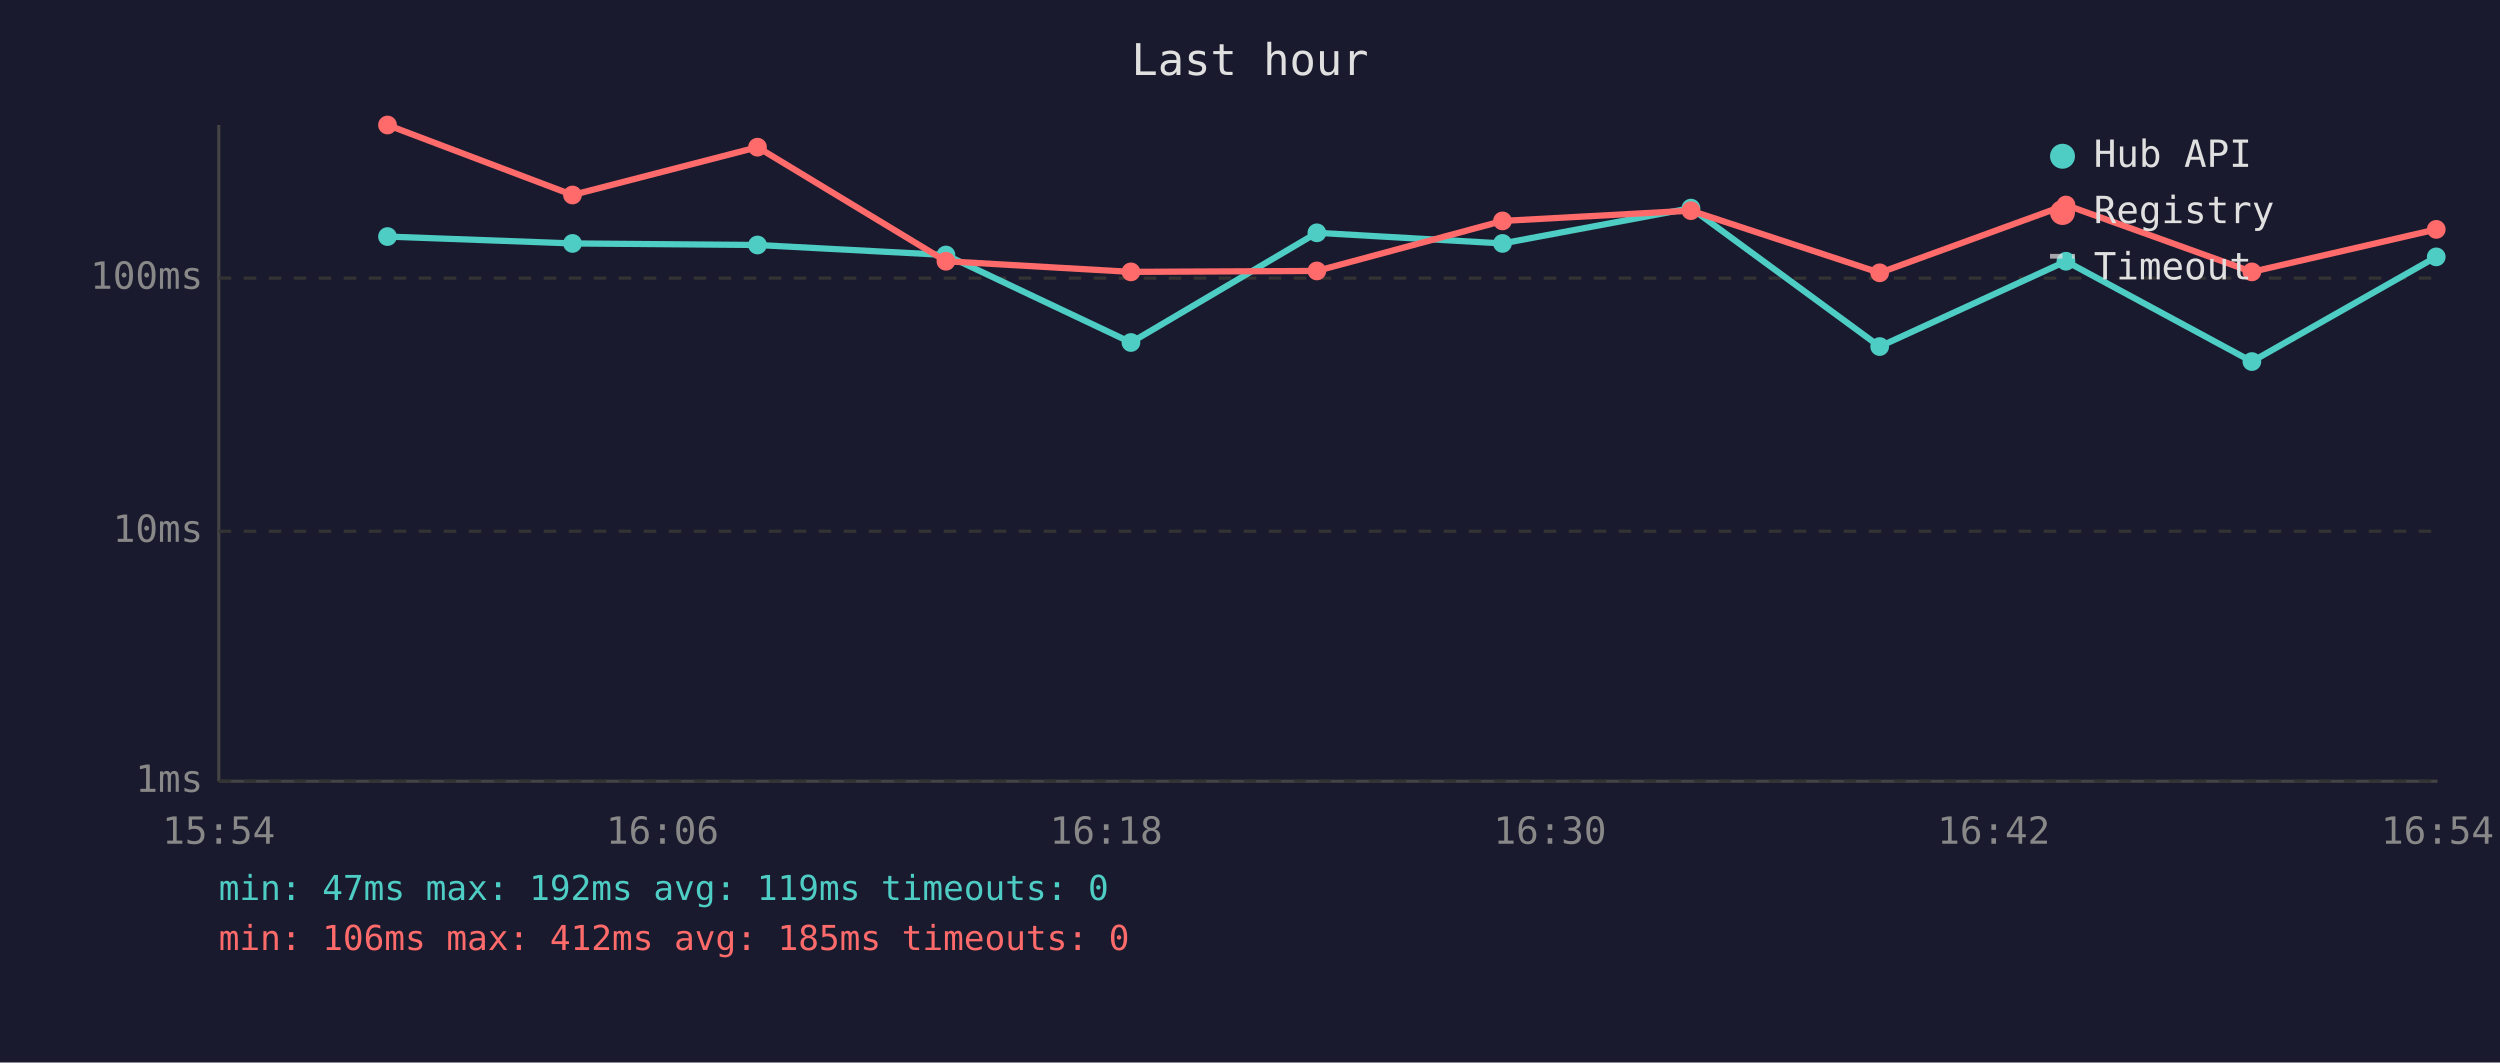
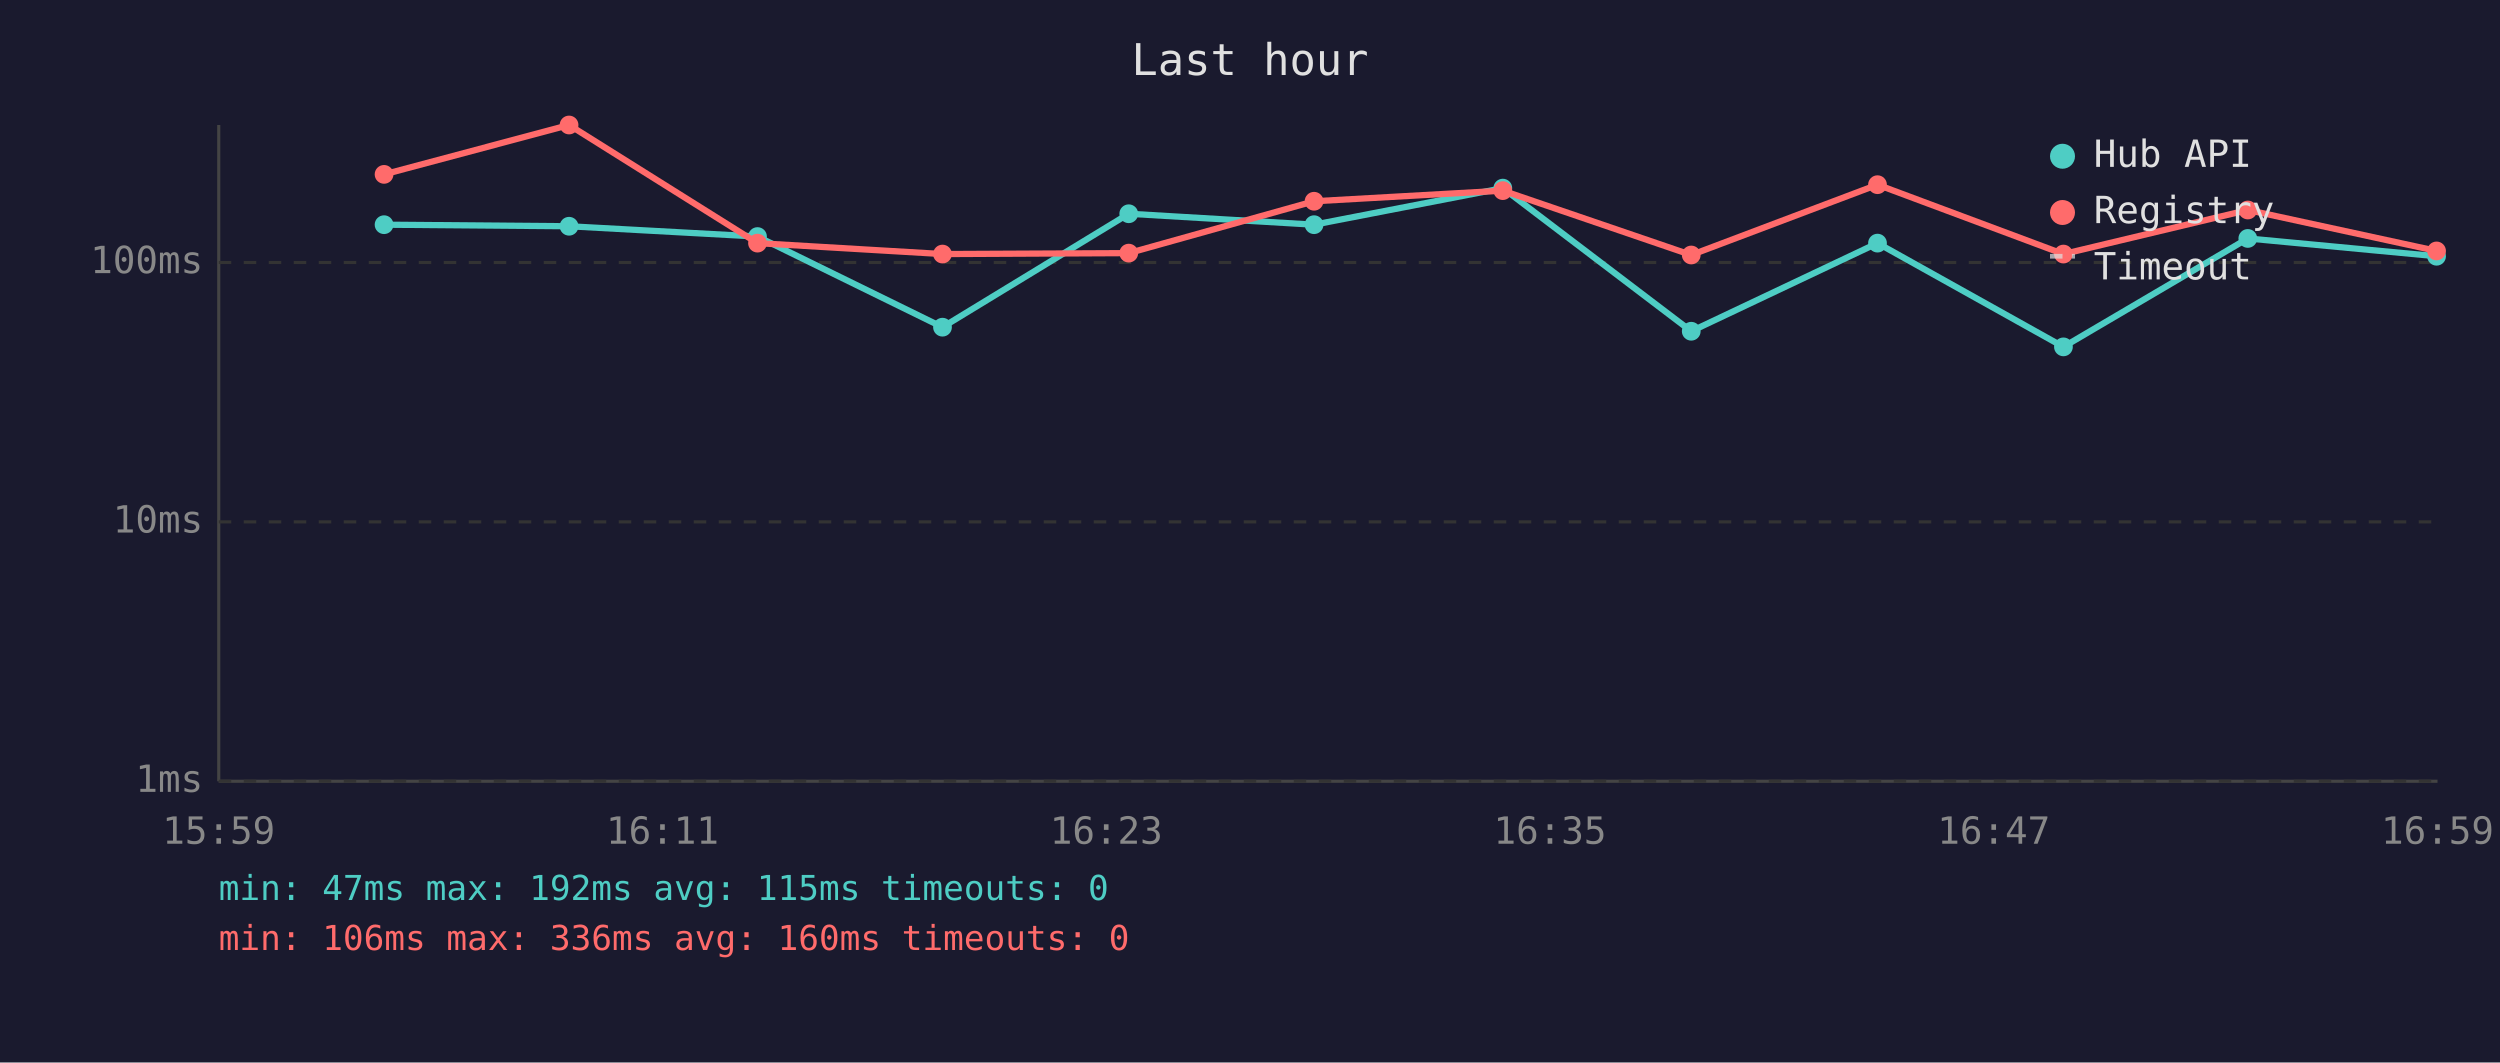
<svg xmlns="http://www.w3.org/2000/svg" viewBox="0 0 800 340" font-family="monospace" font-size="12">
  <rect width="800" height="340" fill="#1a1a2e" />
  <text x="400" y="24" fill="#e0e0e0" font-size="14" text-anchor="middle">Last hour</text>
  <line x1="70" y1="40" x2="70" y2="250" stroke="#444" stroke-width="1" />
  <line x1="70" y1="250" x2="780" y2="250" stroke="#444" stroke-width="1" />
  <line x1="70" y1="250" x2="780" y2="250" stroke="#333" stroke-width="1" stroke-dasharray="4" />
  <text x="65" y="250" fill="#888" text-anchor="end" dominant-baseline="middle">1ms</text>
-   <line x1="70" y1="170" x2="780" y2="170" stroke="#333" stroke-width="1" stroke-dasharray="4" />
-   <text x="65" y="170" fill="#888" text-anchor="end" dominant-baseline="middle">10ms</text>
-   <line x1="70" y1="89" x2="780" y2="89" stroke="#333" stroke-width="1" stroke-dasharray="4" />
-   <text x="65" y="89" fill="#888" text-anchor="end" dominant-baseline="middle">100ms</text>
-   <text x="70" y="270" fill="#888" text-anchor="middle">15:54</text>
-   <text x="212" y="270" fill="#888" text-anchor="middle">16:06</text>
-   <text x="354" y="270" fill="#888" text-anchor="middle">16:18</text>
-   <text x="496" y="270" fill="#888" text-anchor="middle">16:30</text>
-   <text x="638" y="270" fill="#888" text-anchor="middle">16:42</text>
-   <text x="780" y="270" fill="#888" text-anchor="middle">16:54</text>
-   <polyline points="124.0,75.7 183.2,77.9 242.4,78.4 302.7,81.6 361.9,109.6 421.4,74.5 480.8,77.9 541.1,66.6 601.5,110.9 661.1,83.6 720.6,115.7 779.6,82.2" fill="none" stroke="#4ecdc4" stroke-width="2" opacity="1" />
-   <circle cx="124.0" cy="75.7" r="3" fill="#4ecdc4" />
-   <circle cx="183.2" cy="77.9" r="3" fill="#4ecdc4" />
-   <circle cx="242.4" cy="78.4" r="3" fill="#4ecdc4" />
-   <circle cx="302.7" cy="81.6" r="3" fill="#4ecdc4" />
-   <circle cx="361.9" cy="109.6" r="3" fill="#4ecdc4" />
-   <circle cx="421.4" cy="74.5" r="3" fill="#4ecdc4" />
-   <circle cx="480.8" cy="77.9" r="3" fill="#4ecdc4" />
-   <circle cx="541.1" cy="66.6" r="3" fill="#4ecdc4" />
-   <circle cx="601.5" cy="110.9" r="3" fill="#4ecdc4" />
-   <circle cx="661.1" cy="83.6" r="3" fill="#4ecdc4" />
-   <circle cx="720.6" cy="115.7" r="3" fill="#4ecdc4" />
-   <circle cx="779.6" cy="82.2" r="3" fill="#4ecdc4" />
-   <polyline points="124.0,40.0 183.2,62.4 242.4,47.1 302.7,83.6 361.9,87.0 421.4,86.7 480.8,70.7 541.1,67.4 601.5,87.3 661.1,65.6 720.6,87.0 779.6,73.4" fill="none" stroke="#ff6b6b" stroke-width="2" opacity="1" />
-   <circle cx="124.0" cy="40.0" r="3" fill="#ff6b6b" />
-   <circle cx="183.2" cy="62.4" r="3" fill="#ff6b6b" />
-   <circle cx="242.4" cy="47.1" r="3" fill="#ff6b6b" />
-   <circle cx="302.7" cy="83.6" r="3" fill="#ff6b6b" />
-   <circle cx="361.9" cy="87.0" r="3" fill="#ff6b6b" />
-   <circle cx="421.4" cy="86.7" r="3" fill="#ff6b6b" />
-   <circle cx="480.8" cy="70.7" r="3" fill="#ff6b6b" />
-   <circle cx="541.1" cy="67.4" r="3" fill="#ff6b6b" />
-   <circle cx="601.5" cy="87.3" r="3" fill="#ff6b6b" />
-   <circle cx="661.1" cy="65.6" r="3" fill="#ff6b6b" />
-   <circle cx="720.6" cy="87.0" r="3" fill="#ff6b6b" />
-   <circle cx="779.6" cy="73.4" r="3" fill="#ff6b6b" />
+   <line x1="70" y1="167" x2="780" y2="167" stroke="#333" stroke-width="1" stroke-dasharray="4" />
+   <text x="65" y="167" fill="#888" text-anchor="end" dominant-baseline="middle">10ms</text>
+   <line x1="70" y1="84" x2="780" y2="84" stroke="#333" stroke-width="1" stroke-dasharray="4" />
+   <text x="65" y="84" fill="#888" text-anchor="end" dominant-baseline="middle">100ms</text>
+   <text x="70" y="270" fill="#888" text-anchor="middle">15:59</text>
+   <text x="212" y="270" fill="#888" text-anchor="middle">16:11</text>
+   <text x="354" y="270" fill="#888" text-anchor="middle">16:23</text>
+   <text x="496" y="270" fill="#888" text-anchor="middle">16:35</text>
+   <text x="638" y="270" fill="#888" text-anchor="middle">16:47</text>
+   <text x="780" y="270" fill="#888" text-anchor="middle">16:59</text>
+   <polyline points="122.9,71.9 182.1,72.4 242.4,75.7 301.6,104.7 361.2,68.4 420.5,71.9 480.9,60.2 541.2,106.0 600.8,77.8 660.3,111.0 719.3,76.3 779.7,82.0" fill="none" stroke="#4ecdc4" stroke-width="2" opacity="1" />
+   <circle cx="122.9" cy="71.9" r="3" fill="#4ecdc4" />
+   <circle cx="182.1" cy="72.4" r="3" fill="#4ecdc4" />
+   <circle cx="242.4" cy="75.7" r="3" fill="#4ecdc4" />
+   <circle cx="301.6" cy="104.7" r="3" fill="#4ecdc4" />
+   <circle cx="361.2" cy="68.4" r="3" fill="#4ecdc4" />
+   <circle cx="420.5" cy="71.9" r="3" fill="#4ecdc4" />
+   <circle cx="480.9" cy="60.2" r="3" fill="#4ecdc4" />
+   <circle cx="541.2" cy="106.0" r="3" fill="#4ecdc4" />
+   <circle cx="600.8" cy="77.8" r="3" fill="#4ecdc4" />
+   <circle cx="660.3" cy="111.0" r="3" fill="#4ecdc4" />
+   <circle cx="719.3" cy="76.3" r="3" fill="#4ecdc4" />
+   <circle cx="779.7" cy="82.0" r="3" fill="#4ecdc4" />
+   <polyline points="122.9,55.8 182.1,40.0 242.4,77.8 301.6,81.3 361.2,81.0 420.5,64.4 480.9,61.0 541.2,81.6 600.8,59.1 660.3,81.3 719.3,67.2 779.7,80.3" fill="none" stroke="#ff6b6b" stroke-width="2" opacity="1" />
+   <circle cx="122.9" cy="55.8" r="3" fill="#ff6b6b" />
+   <circle cx="182.1" cy="40.0" r="3" fill="#ff6b6b" />
+   <circle cx="242.4" cy="77.8" r="3" fill="#ff6b6b" />
+   <circle cx="301.6" cy="81.3" r="3" fill="#ff6b6b" />
+   <circle cx="361.2" cy="81.0" r="3" fill="#ff6b6b" />
+   <circle cx="420.5" cy="64.4" r="3" fill="#ff6b6b" />
+   <circle cx="480.9" cy="61.0" r="3" fill="#ff6b6b" />
+   <circle cx="541.2" cy="81.6" r="3" fill="#ff6b6b" />
+   <circle cx="600.8" cy="59.1" r="3" fill="#ff6b6b" />
+   <circle cx="660.3" cy="81.3" r="3" fill="#ff6b6b" />
+   <circle cx="719.3" cy="67.2" r="3" fill="#ff6b6b" />
+   <circle cx="779.7" cy="80.3" r="3" fill="#ff6b6b" />
  <circle cx="660" cy="50" r="4" fill="#4ecdc4" />
  <text x="670" y="50" fill="#e0e0e0" dominant-baseline="middle">Hub API</text>
  <circle cx="660" cy="68" r="4" fill="#ff6b6b" />
  <text x="670" y="68" fill="#e0e0e0" dominant-baseline="middle">Registry</text>
  <line x1="656" y1="82" x2="664" y2="82" stroke="#e0e0e0" stroke-width="1.5" stroke-dasharray="4,3" opacity="0.7" />
  <text x="670" y="86" fill="#e0e0e0" dominant-baseline="middle">Timeout</text>
-   <text x="70" y="288" fill="#4ecdc4" font-size="11">min: 47ms  max: 192ms  avg: 119ms  timeouts: 0</text>
-   <text x="70" y="304" fill="#ff6b6b" font-size="11">min: 106ms  max: 412ms  avg: 185ms  timeouts: 0</text>
+   <text x="70" y="288" fill="#4ecdc4" font-size="11">min: 47ms  max: 192ms  avg: 115ms  timeouts: 0</text>
+   <text x="70" y="304" fill="#ff6b6b" font-size="11">min: 106ms  max: 336ms  avg: 160ms  timeouts: 0</text>
</svg>
